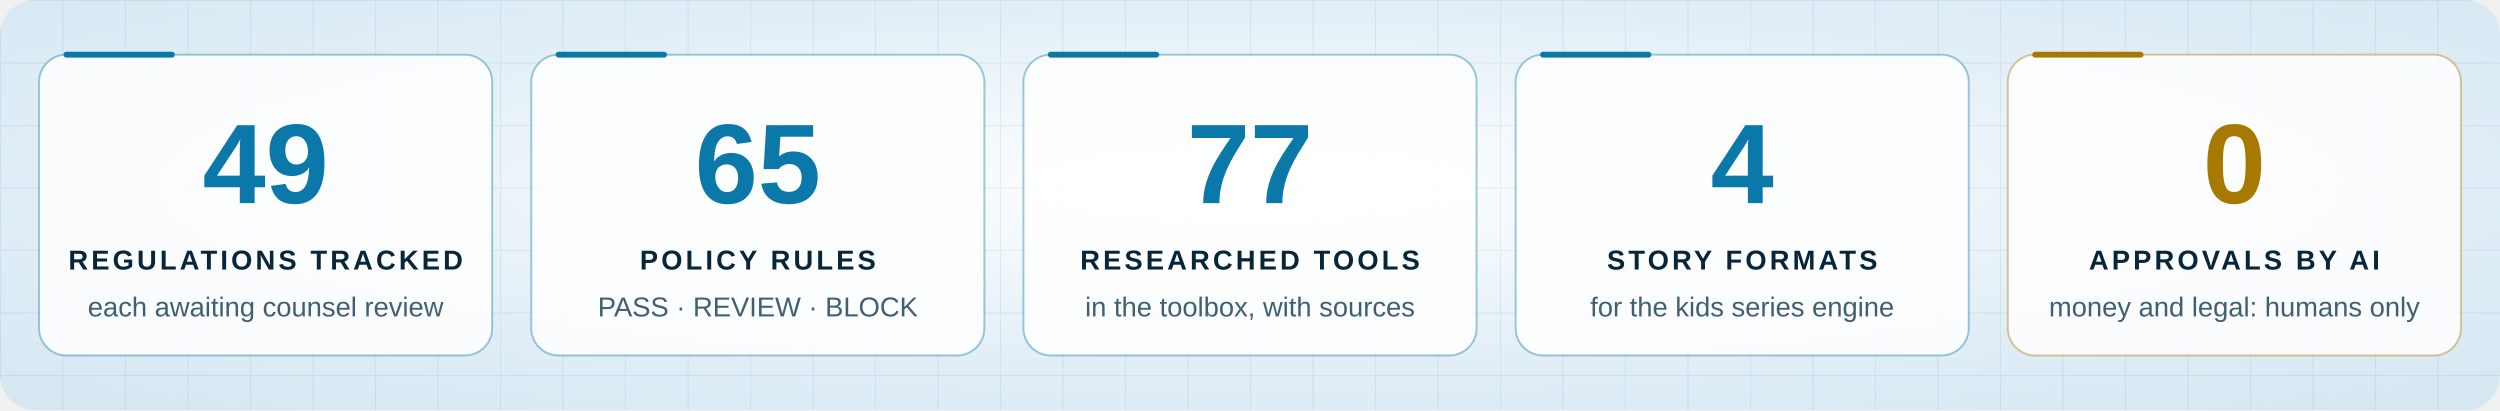
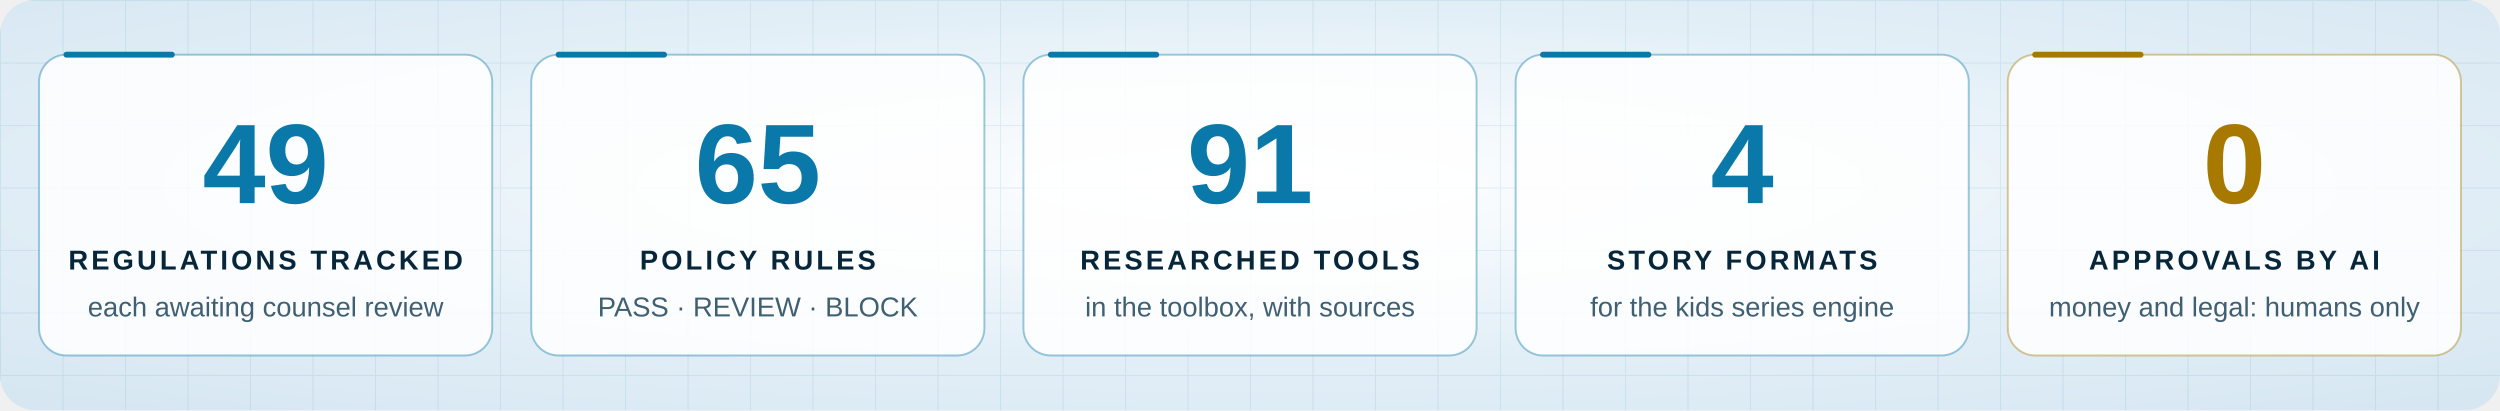
<svg xmlns="http://www.w3.org/2000/svg" viewBox="0 0 1280 210" width="1280" height="210" role="img" aria-labelledby="t d">
  <style>
.tile { animation: glow 4s ease-in-out infinite; }
@keyframes glow { 50% { opacity: .82; } }
@media (prefers-reduced-motion: reduce) { * { animation: none !important; } }
</style>
  <defs>
    <radialGradient id="sky" cx="50%" cy="45%" r="75%">
      <stop offset="0" stop-color="#ffffff" />
      <stop offset=".55" stop-color="#e3eff7" />
      <stop offset="1" stop-color="#d5e6f1" />
    </radialGradient>
    <pattern id="grid" width="32" height="32" patternUnits="userSpaceOnUse">
      <path d="M32 0H0V32" fill="none" stroke="#0a78a8" stroke-width="1" opacity="0.10" />
    </pattern>
    <radialGradient id="glow" cx="50%" cy="50%" r="50%">
      <stop offset="0" stop-color="#0a78a8" stop-opacity=".55" />
      <stop offset="1" stop-color="#0a78a8" stop-opacity="0" />
    </radialGradient>
    <linearGradient id="title" x1="0" x2="1">
      <stop offset="0" stop-color="#08263a" />
      <stop offset=".5" stop-color="#0a78a8" />
      <stop offset="1" stop-color="#a87900" />
    </linearGradient>
  </defs>
  <rect width="1280" height="210" rx="18" fill="url(#sky)" />
  <rect width="1280" height="210" rx="18" fill="url(#grid)" />
  <g font-family="Rajdhani, 'Segoe UI', 'Helvetica Neue', Arial, sans-serif">
    <g class="tile" style="animation-delay:0.0s">
      <rect x="20.0" y="28" width="232" height="154" rx="14" fill="#ffffff" fill-opacity="0.85" stroke="#0a78a8" stroke-opacity=".4" />
      <path d="M34.0 28h54" stroke="#0a78a8" stroke-width="3" stroke-linecap="round" />
      <text x="136.0" y="104" text-anchor="middle" font-size="58" font-weight="700" fill="#0a78a8" class="num">49</text>
      <text x="136.0" y="138" text-anchor="middle" font-size="14" font-weight="700" letter-spacing="1.6" fill="#08263a">REGULATIONS TRACKED</text>
      <text x="136.0" y="162" text-anchor="middle" font-size="14" fill="#3f5f72">each awaiting counsel review</text>
    </g>
    <g class="tile" style="animation-delay:0.4s">
      <rect x="272.0" y="28" width="232" height="154" rx="14" fill="#ffffff" fill-opacity="0.85" stroke="#0a78a8" stroke-opacity=".4" />
      <path d="M286.0 28h54" stroke="#0a78a8" stroke-width="3" stroke-linecap="round" />
      <text x="388.0" y="104" text-anchor="middle" font-size="58" font-weight="700" fill="#0a78a8" class="num">65</text>
      <text x="388.0" y="138" text-anchor="middle" font-size="14" font-weight="700" letter-spacing="1.6" fill="#08263a">POLICY RULES</text>
      <text x="388.0" y="162" text-anchor="middle" font-size="14" fill="#3f5f72">PASS · REVIEW · BLOCK</text>
    </g>
    <g class="tile" style="animation-delay:0.8s">
      <rect x="524.0" y="28" width="232" height="154" rx="14" fill="#ffffff" fill-opacity="0.85" stroke="#0a78a8" stroke-opacity=".4" />
      <path d="M538.0 28h54" stroke="#0a78a8" stroke-width="3" stroke-linecap="round" />
-       <text x="640.0" y="104" text-anchor="middle" font-size="58" font-weight="700" fill="#0a78a8" class="num">77</text>
+       <text x="640.0" y="104" text-anchor="middle" font-size="58" font-weight="700" fill="#0a78a8" class="num">91</text>
      <text x="640.0" y="138" text-anchor="middle" font-size="14" font-weight="700" letter-spacing="1.6" fill="#08263a">RESEARCHED TOOLS</text>
      <text x="640.0" y="162" text-anchor="middle" font-size="14" fill="#3f5f72">in the toolbox, with sources</text>
    </g>
    <g class="tile" style="animation-delay:1.2s">
      <rect x="776.0" y="28" width="232" height="154" rx="14" fill="#ffffff" fill-opacity="0.85" stroke="#0a78a8" stroke-opacity=".4" />
      <path d="M790.0 28h54" stroke="#0a78a8" stroke-width="3" stroke-linecap="round" />
      <text x="892.0" y="104" text-anchor="middle" font-size="58" font-weight="700" fill="#0a78a8" class="num">4</text>
      <text x="892.0" y="138" text-anchor="middle" font-size="14" font-weight="700" letter-spacing="1.6" fill="#08263a">STORY FORMATS</text>
      <text x="892.0" y="162" text-anchor="middle" font-size="14" fill="#3f5f72">for the kids series engine</text>
    </g>
    <g class="tile" style="animation-delay:1.6s">
      <rect x="1028.0" y="28" width="232" height="154" rx="14" fill="#ffffff" fill-opacity="0.85" stroke="#a87900" stroke-opacity=".4" />
      <path d="M1042.0 28h54" stroke="#a87900" stroke-width="3" stroke-linecap="round" />
      <text x="1144.0" y="104" text-anchor="middle" font-size="58" font-weight="700" fill="#a87900" class="num">0</text>
      <text x="1144.0" y="138" text-anchor="middle" font-size="14" font-weight="700" letter-spacing="1.6" fill="#08263a">APPROVALS BY AI</text>
      <text x="1144.0" y="162" text-anchor="middle" font-size="14" fill="#3f5f72">money and legal: humans only</text>
    </g>
  </g>
</svg>
